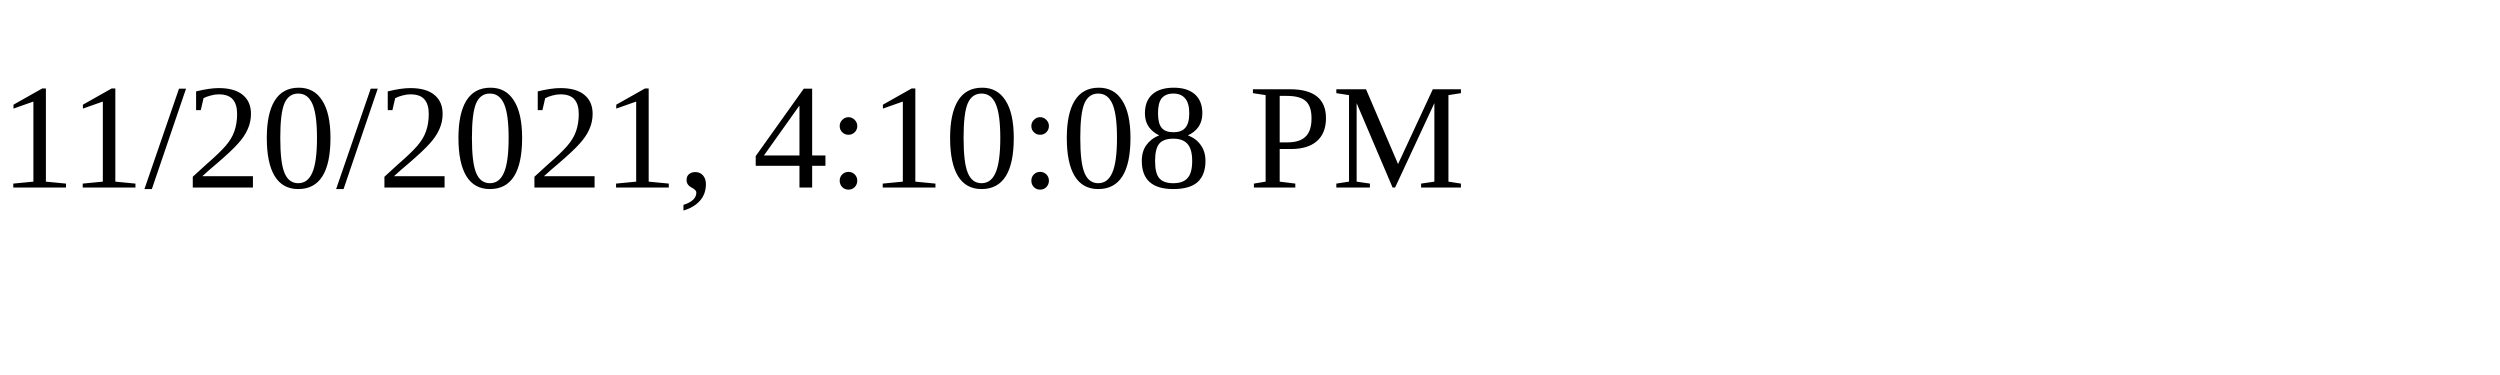
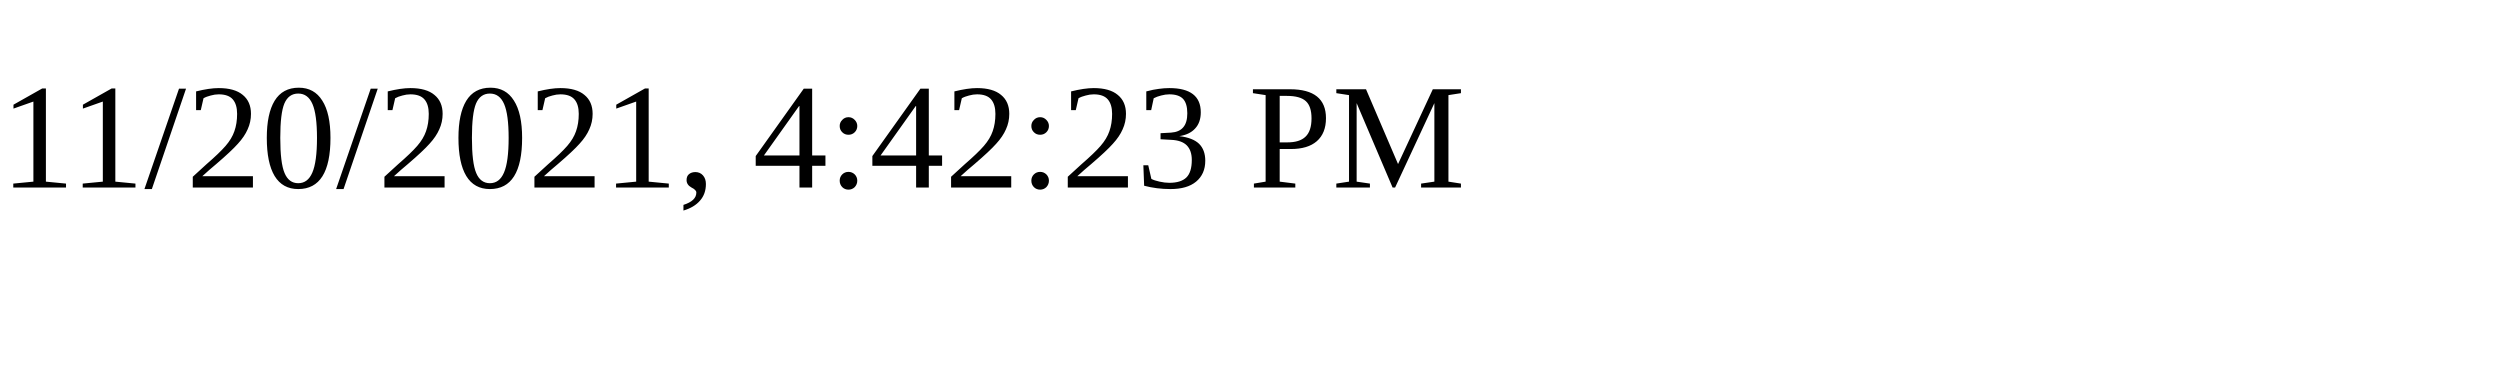
<svg xmlns="http://www.w3.org/2000/svg" height="30" width="200">
-   <text x="0" y="15">11/20/2021, 4:10:08 PM</text>
+   <text x="0" y="15">11/20/2021, 4:42:23 PM</text>
</svg>
